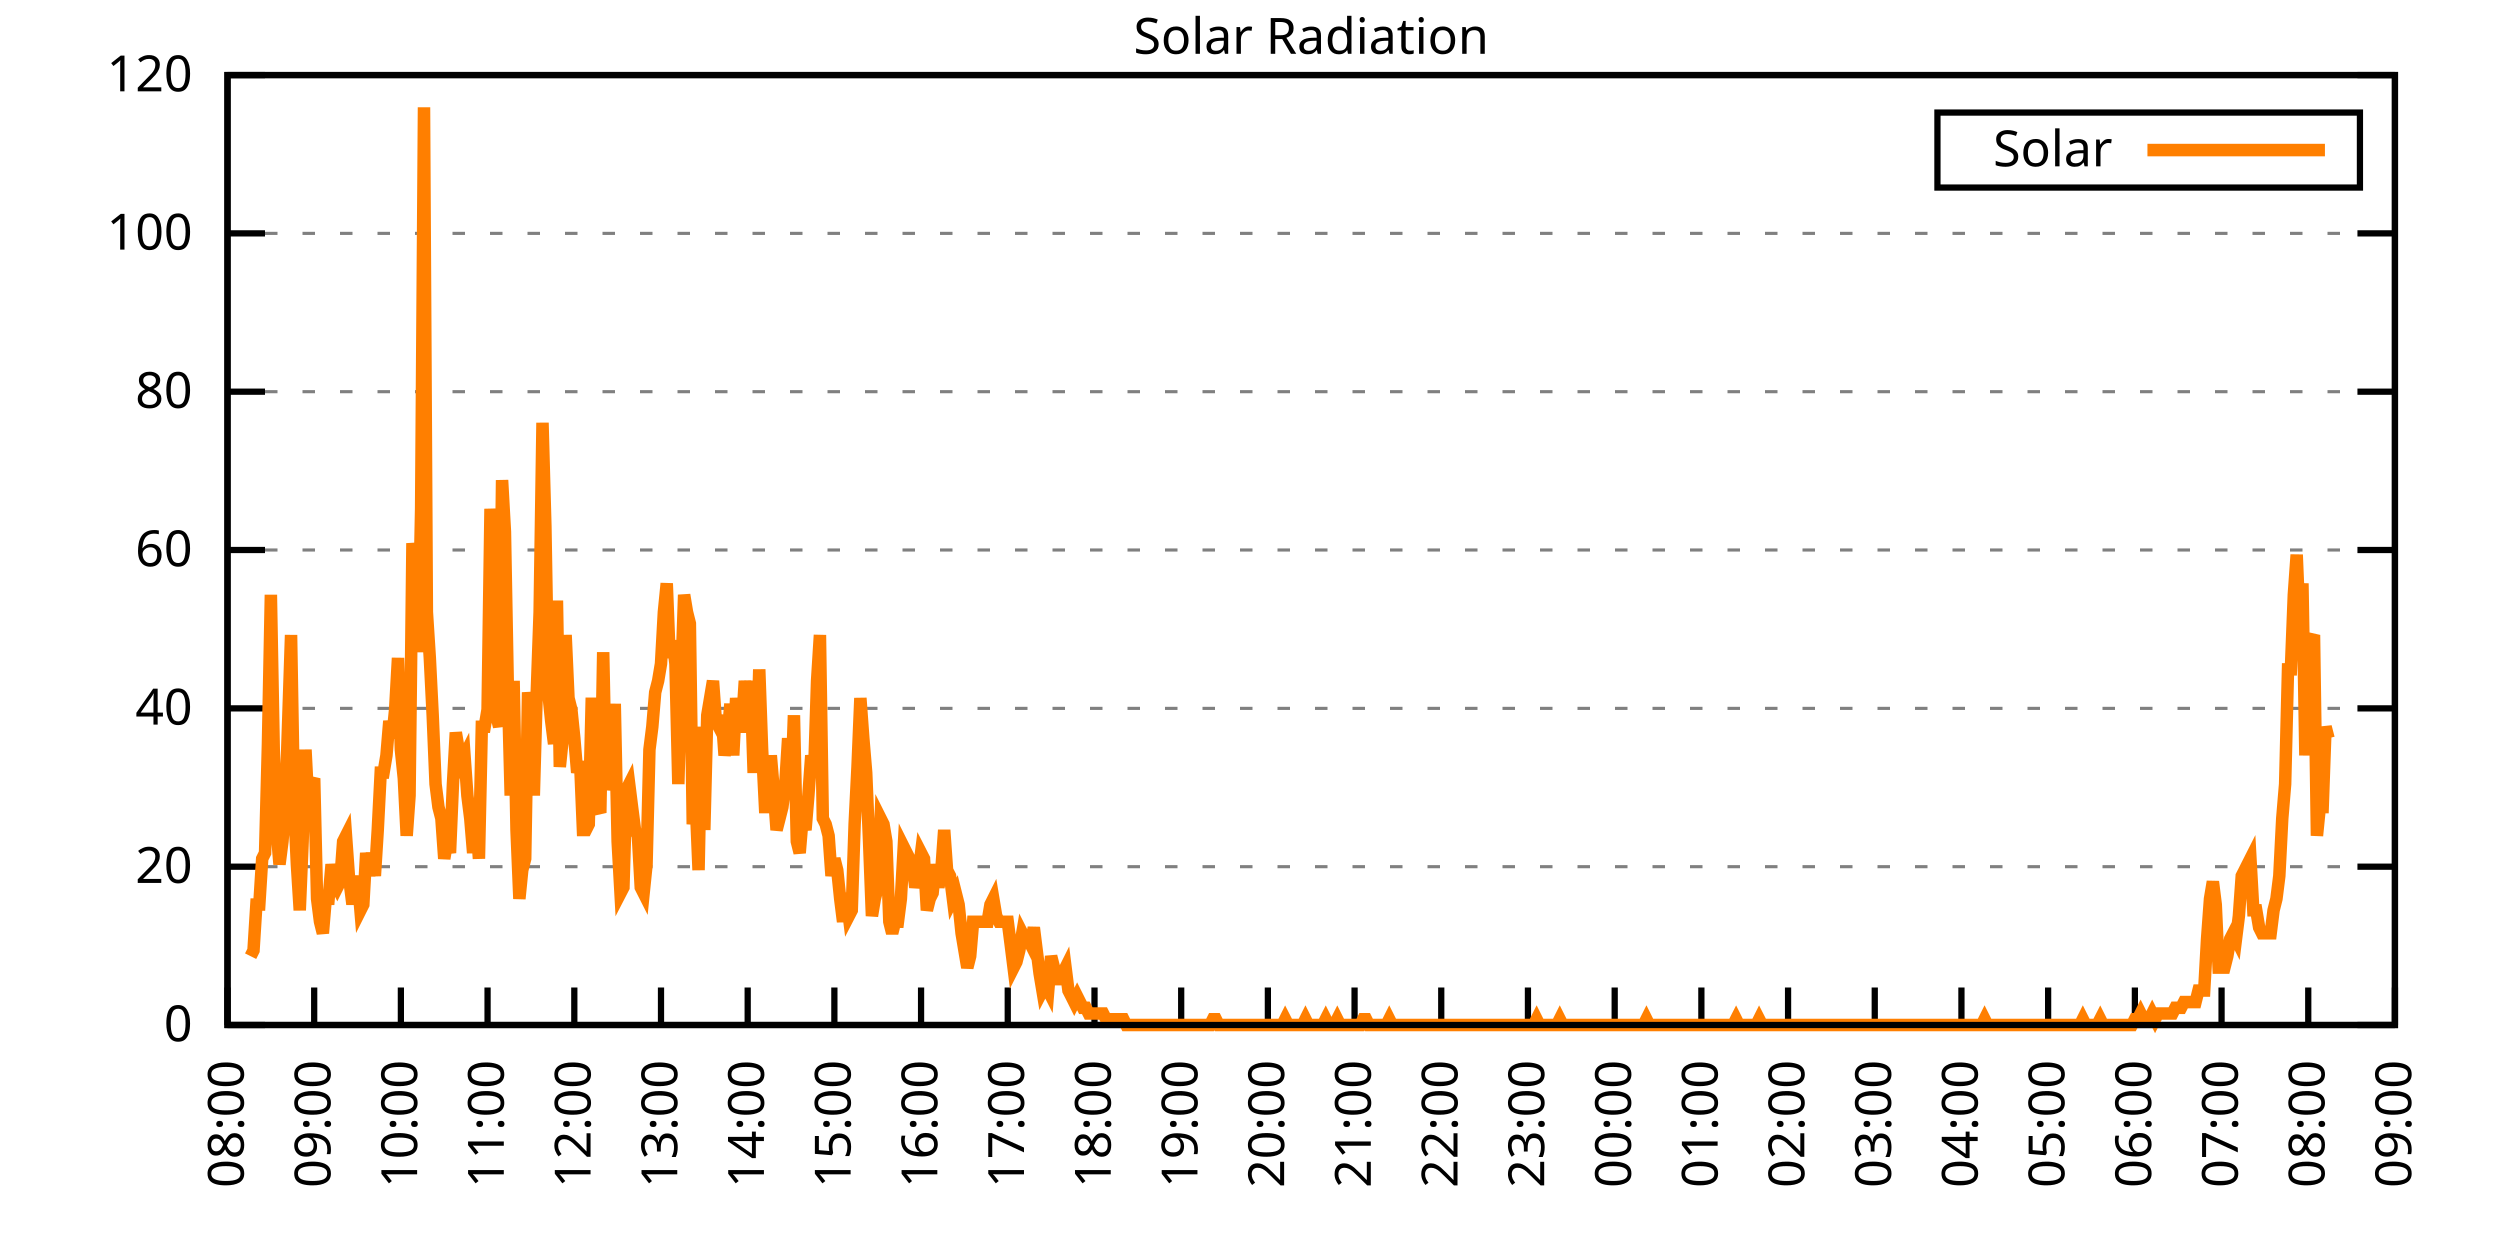
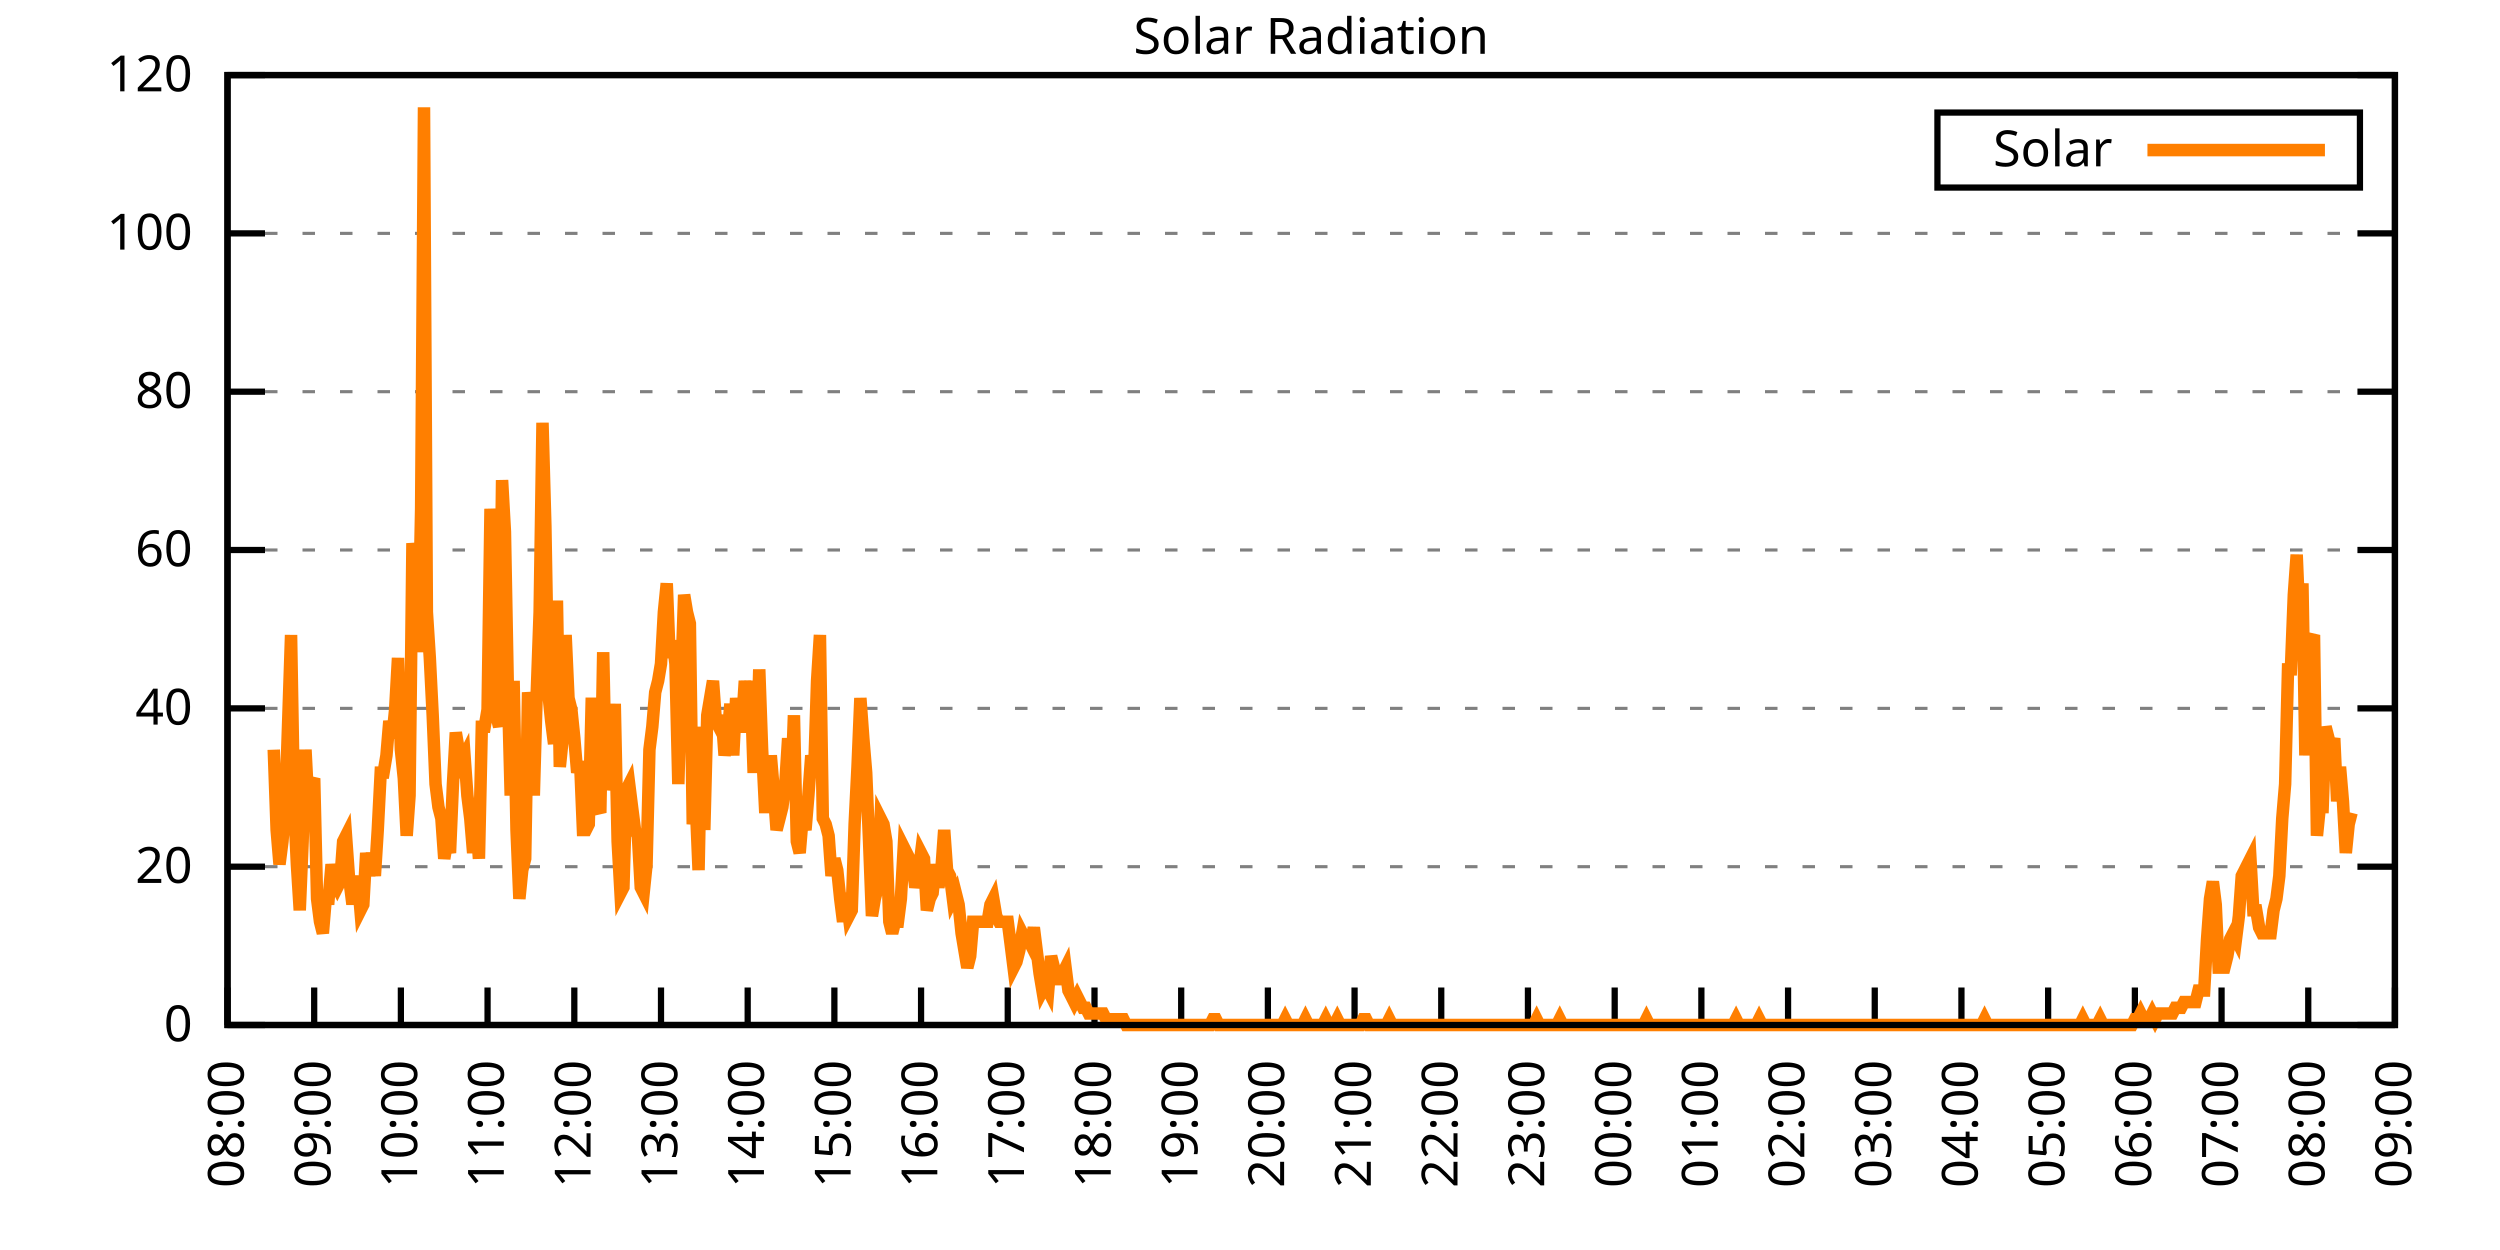
<svg xmlns="http://www.w3.org/2000/svg" xmlns:xlink="http://www.w3.org/1999/xlink" width="400" height="200" viewBox="0 0 400 200">
  <g id="gnuplot_canvas">
    <rect x="0" y="0" width="400" height="200" fill="none" />
    <defs>
      <circle id="gpDot" r="0.5" stroke-width="0.5" stroke="currentColor" />
      <path id="gpPt0" stroke-width="0.333" stroke="currentColor" d="M-1,0 h2 M0,-1 v2" />
      <path id="gpPt1" stroke-width="0.333" stroke="currentColor" d="M-1,-1 L1,1 M1,-1 L-1,1" />
      <path id="gpPt2" stroke-width="0.333" stroke="currentColor" d="M-1,0 L1,0 M0,-1 L0,1 M-1,-1 L1,1 M-1,1 L1,-1" />
      <rect id="gpPt3" stroke-width="0.333" stroke="currentColor" x="-1" y="-1" width="2" height="2" />
      <rect id="gpPt4" stroke-width="0.333" stroke="currentColor" fill="currentColor" x="-1" y="-1" width="2" height="2" />
      <circle id="gpPt5" stroke-width="0.333" stroke="currentColor" cx="0" cy="0" r="1" />
      <use xlink:href="#gpPt5" id="gpPt6" fill="currentColor" stroke="none" />
      <path id="gpPt7" stroke-width="0.333" stroke="currentColor" d="M0,-1.33 L-1.33,0.67 L1.33,0.67 z" />
      <use xlink:href="#gpPt7" id="gpPt8" fill="currentColor" stroke="none" />
      <use xlink:href="#gpPt7" id="gpPt9" stroke="currentColor" transform="rotate(180)" />
      <use xlink:href="#gpPt9" id="gpPt10" fill="currentColor" stroke="none" />
      <use xlink:href="#gpPt3" id="gpPt11" stroke="currentColor" transform="rotate(45)" />
      <use xlink:href="#gpPt11" id="gpPt12" fill="currentColor" stroke="none" />
      <path id="gpPt13" stroke-width="0.333" stroke="currentColor" d="M0,1.330 L1.265,0.411 L0.782,-1.067 L-0.782,-1.076 L-1.265,0.411 z" />
      <use xlink:href="#gpPt13" id="gpPt14" fill="currentColor" stroke="none" />
      <filter id="textbox" filterUnits="objectBoundingBox" x="0" y="0" height="1" width="1">
        <feFlood flood-color="white" flood-opacity="1" result="bgnd" />
        <feComposite in="SourceGraphic" in2="bgnd" operator="atop" />
      </filter>
      <filter id="greybox" filterUnits="objectBoundingBox" x="0" y="0" height="1" width="1">
        <feFlood flood-color="lightgrey" flood-opacity="1" result="grey" />
        <feComposite in="SourceGraphic" in2="grey" operator="atop" />
      </filter>
    </defs>
    <g fill="none" color="white" stroke="currentColor" stroke-width="1.00" stroke-linecap="butt" stroke-linejoin="miter">
</g>
    <g fill="none" color="black" stroke="currentColor" stroke-width="1.00" stroke-linecap="butt" stroke-linejoin="miter">
      <g stroke="none" shape-rendering="crispEdges">
        <polygon fill="rgb(255, 255, 255)" points="36.40,164.00 383.18,164.00 383.18,12.02 36.40,12.02 " />
      </g>
    </g>
    <g fill="none" color="black" stroke="currentColor" stroke-width="1.00" stroke-linecap="butt" stroke-linejoin="miter">
</g>
    <g fill="none" color="black" stroke="black" stroke-width="0.50" stroke-linecap="butt" stroke-linejoin="miter">
</g>
    <g fill="none" color="gray" stroke="currentColor" stroke-width="0.50" stroke-linecap="butt" stroke-linejoin="miter">
      <path stroke="gray" stroke-dasharray="2,4" class="gridline" d="M36.40,164.00 L383.19,164.00  " />
    </g>
    <g fill="none" color="gray" stroke="gray" stroke-width="1.00" stroke-linecap="butt" stroke-linejoin="miter">
</g>
    <g fill="none" color="black" stroke="currentColor" stroke-width="1.00" stroke-linecap="butt" stroke-linejoin="miter">
      <path stroke="black" d="M36.40,164.00 L42.40,164.00 M383.19,164.00 L377.19,164.00  " />
      <g transform="translate(30.80,166.60)" stroke="none" fill="black" font-family="Sans" font-size="8.00" text-anchor="end">
        <text>
          <tspan font-family="Sans"> 0</tspan>
        </text>
      </g>
    </g>
    <g fill="none" color="black" stroke="currentColor" stroke-width="1.00" stroke-linecap="butt" stroke-linejoin="miter">
</g>
    <g fill="none" color="black" stroke="black" stroke-width="0.50" stroke-linecap="butt" stroke-linejoin="miter">
</g>
    <g fill="none" color="gray" stroke="currentColor" stroke-width="0.50" stroke-linecap="butt" stroke-linejoin="miter">
      <path stroke="gray" stroke-dasharray="2,4" class="gridline" d="M36.40,138.67 L383.19,138.67  " />
    </g>
    <g fill="none" color="gray" stroke="gray" stroke-width="1.00" stroke-linecap="butt" stroke-linejoin="miter">
</g>
    <g fill="none" color="black" stroke="currentColor" stroke-width="1.00" stroke-linecap="butt" stroke-linejoin="miter">
      <path stroke="black" d="M36.40,138.67 L42.40,138.67 M383.19,138.67 L377.19,138.67  " />
      <g transform="translate(30.80,141.27)" stroke="none" fill="black" font-family="Sans" font-size="8.00" text-anchor="end">
        <text>
          <tspan font-family="Sans"> 20</tspan>
        </text>
      </g>
    </g>
    <g fill="none" color="black" stroke="currentColor" stroke-width="1.00" stroke-linecap="butt" stroke-linejoin="miter">
</g>
    <g fill="none" color="black" stroke="black" stroke-width="0.50" stroke-linecap="butt" stroke-linejoin="miter">
</g>
    <g fill="none" color="gray" stroke="currentColor" stroke-width="0.50" stroke-linecap="butt" stroke-linejoin="miter">
      <path stroke="gray" stroke-dasharray="2,4" class="gridline" d="M36.40,113.34 L383.19,113.34  " />
    </g>
    <g fill="none" color="gray" stroke="gray" stroke-width="1.00" stroke-linecap="butt" stroke-linejoin="miter">
</g>
    <g fill="none" color="black" stroke="currentColor" stroke-width="1.00" stroke-linecap="butt" stroke-linejoin="miter">
      <path stroke="black" d="M36.40,113.34 L42.40,113.34 M383.19,113.34 L377.19,113.34  " />
      <g transform="translate(30.80,115.94)" stroke="none" fill="black" font-family="Sans" font-size="8.00" text-anchor="end">
        <text>
          <tspan font-family="Sans"> 40</tspan>
        </text>
      </g>
    </g>
    <g fill="none" color="black" stroke="currentColor" stroke-width="1.00" stroke-linecap="butt" stroke-linejoin="miter">
</g>
    <g fill="none" color="black" stroke="black" stroke-width="0.50" stroke-linecap="butt" stroke-linejoin="miter">
</g>
    <g fill="none" color="gray" stroke="currentColor" stroke-width="0.50" stroke-linecap="butt" stroke-linejoin="miter">
      <path stroke="gray" stroke-dasharray="2,4" class="gridline" d="M36.40,88.00 L383.19,88.00  " />
    </g>
    <g fill="none" color="gray" stroke="gray" stroke-width="1.00" stroke-linecap="butt" stroke-linejoin="miter">
</g>
    <g fill="none" color="black" stroke="currentColor" stroke-width="1.00" stroke-linecap="butt" stroke-linejoin="miter">
      <path stroke="black" d="M36.40,88.00 L42.40,88.00 M383.19,88.00 L377.19,88.00  " />
      <g transform="translate(30.80,90.60)" stroke="none" fill="black" font-family="Sans" font-size="8.00" text-anchor="end">
        <text>
          <tspan font-family="Sans"> 60</tspan>
        </text>
      </g>
    </g>
    <g fill="none" color="black" stroke="currentColor" stroke-width="1.00" stroke-linecap="butt" stroke-linejoin="miter">
</g>
    <g fill="none" color="black" stroke="black" stroke-width="0.50" stroke-linecap="butt" stroke-linejoin="miter">
</g>
    <g fill="none" color="gray" stroke="currentColor" stroke-width="0.50" stroke-linecap="butt" stroke-linejoin="miter">
      <path stroke="gray" stroke-dasharray="2,4" class="gridline" d="M36.40,62.67 L383.19,62.67  " />
    </g>
    <g fill="none" color="gray" stroke="gray" stroke-width="1.00" stroke-linecap="butt" stroke-linejoin="miter">
</g>
    <g fill="none" color="black" stroke="currentColor" stroke-width="1.00" stroke-linecap="butt" stroke-linejoin="miter">
      <path stroke="black" d="M36.40,62.67 L42.40,62.67 M383.19,62.67 L377.19,62.67  " />
      <g transform="translate(30.80,65.27)" stroke="none" fill="black" font-family="Sans" font-size="8.00" text-anchor="end">
        <text>
          <tspan font-family="Sans"> 80</tspan>
        </text>
      </g>
    </g>
    <g fill="none" color="black" stroke="currentColor" stroke-width="1.00" stroke-linecap="butt" stroke-linejoin="miter">
</g>
    <g fill="none" color="black" stroke="black" stroke-width="0.50" stroke-linecap="butt" stroke-linejoin="miter">
</g>
    <g fill="none" color="gray" stroke="currentColor" stroke-width="0.50" stroke-linecap="butt" stroke-linejoin="miter">
      <path stroke="gray" stroke-dasharray="2,4" class="gridline" d="M36.40,37.34 L383.19,37.34  " />
    </g>
    <g fill="none" color="gray" stroke="gray" stroke-width="1.00" stroke-linecap="butt" stroke-linejoin="miter">
</g>
    <g fill="none" color="black" stroke="currentColor" stroke-width="1.00" stroke-linecap="butt" stroke-linejoin="miter">
      <path stroke="black" d="M36.40,37.34 L42.40,37.34 M383.19,37.34 L377.19,37.34  " />
      <g transform="translate(30.80,39.94)" stroke="none" fill="black" font-family="Sans" font-size="8.00" text-anchor="end">
        <text>
          <tspan font-family="Sans"> 100</tspan>
        </text>
      </g>
    </g>
    <g fill="none" color="black" stroke="currentColor" stroke-width="1.00" stroke-linecap="butt" stroke-linejoin="miter">
</g>
    <g fill="none" color="black" stroke="black" stroke-width="0.50" stroke-linecap="butt" stroke-linejoin="miter">
</g>
    <g fill="none" color="gray" stroke="currentColor" stroke-width="0.50" stroke-linecap="butt" stroke-linejoin="miter">
      <path stroke="gray" stroke-dasharray="2,4" class="gridline" d="M36.40,12.01 L383.19,12.01  " />
    </g>
    <g fill="none" color="gray" stroke="gray" stroke-width="1.00" stroke-linecap="butt" stroke-linejoin="miter">
</g>
    <g fill="none" color="black" stroke="currentColor" stroke-width="1.00" stroke-linecap="butt" stroke-linejoin="miter">
      <path stroke="black" d="M36.40,12.01 L42.40,12.01 M383.19,12.01 L377.19,12.01  " />
      <g transform="translate(30.80,14.61)" stroke="none" fill="black" font-family="Sans" font-size="8.00" text-anchor="end">
        <text>
          <tspan font-family="Sans"> 120</tspan>
        </text>
      </g>
    </g>
    <g fill="none" color="black" stroke="currentColor" stroke-width="1.00" stroke-linecap="butt" stroke-linejoin="miter">
      <path stroke="black" d="M36.40,164.00 L36.40,158.00  " />
      <g transform="translate(39.00,169.60) rotate(270.00)" stroke="none" fill="black" font-family="Sans" font-size="8.00" text-anchor="end">
        <text>
          <tspan font-family="Sans">08:00</tspan>
        </text>
      </g>
    </g>
    <g fill="none" color="black" stroke="currentColor" stroke-width="1.00" stroke-linecap="butt" stroke-linejoin="miter">
      <path stroke="black" d="M50.27,164.00 L50.27,158.00  " />
      <g transform="translate(52.87,169.60) rotate(270.00)" stroke="none" fill="black" font-family="Sans" font-size="8.00" text-anchor="end">
        <text>
          <tspan font-family="Sans">09:00</tspan>
        </text>
      </g>
    </g>
    <g fill="none" color="black" stroke="currentColor" stroke-width="1.00" stroke-linecap="butt" stroke-linejoin="miter">
      <path stroke="black" d="M64.14,164.00 L64.14,158.00  " />
      <g transform="translate(66.74,169.60) rotate(270.00)" stroke="none" fill="black" font-family="Sans" font-size="8.00" text-anchor="end">
        <text>
          <tspan font-family="Sans">10:00</tspan>
        </text>
      </g>
    </g>
    <g fill="none" color="black" stroke="currentColor" stroke-width="1.00" stroke-linecap="butt" stroke-linejoin="miter">
      <path stroke="black" d="M78.01,164.00 L78.01,158.00  " />
      <g transform="translate(80.61,169.60) rotate(270.00)" stroke="none" fill="black" font-family="Sans" font-size="8.00" text-anchor="end">
        <text>
          <tspan font-family="Sans">11:00</tspan>
        </text>
      </g>
    </g>
    <g fill="none" color="black" stroke="currentColor" stroke-width="1.00" stroke-linecap="butt" stroke-linejoin="miter">
      <path stroke="black" d="M91.89,164.00 L91.89,158.00  " />
      <g transform="translate(94.49,169.60) rotate(270.00)" stroke="none" fill="black" font-family="Sans" font-size="8.00" text-anchor="end">
        <text>
          <tspan font-family="Sans">12:00</tspan>
        </text>
      </g>
    </g>
    <g fill="none" color="black" stroke="currentColor" stroke-width="1.00" stroke-linecap="butt" stroke-linejoin="miter">
      <path stroke="black" d="M105.76,164.00 L105.76,158.00  " />
      <g transform="translate(108.36,169.60) rotate(270.00)" stroke="none" fill="black" font-family="Sans" font-size="8.00" text-anchor="end">
        <text>
          <tspan font-family="Sans">13:00</tspan>
        </text>
      </g>
    </g>
    <g fill="none" color="black" stroke="currentColor" stroke-width="1.00" stroke-linecap="butt" stroke-linejoin="miter">
      <path stroke="black" d="M119.63,164.00 L119.63,158.00  " />
      <g transform="translate(122.23,169.60) rotate(270.00)" stroke="none" fill="black" font-family="Sans" font-size="8.00" text-anchor="end">
        <text>
          <tspan font-family="Sans">14:00</tspan>
        </text>
      </g>
    </g>
    <g fill="none" color="black" stroke="currentColor" stroke-width="1.00" stroke-linecap="butt" stroke-linejoin="miter">
      <path stroke="black" d="M133.50,164.00 L133.50,158.00  " />
      <g transform="translate(136.10,169.60) rotate(270.00)" stroke="none" fill="black" font-family="Sans" font-size="8.00" text-anchor="end">
        <text>
          <tspan font-family="Sans">15:00</tspan>
        </text>
      </g>
    </g>
    <g fill="none" color="black" stroke="currentColor" stroke-width="1.00" stroke-linecap="butt" stroke-linejoin="miter">
      <path stroke="black" d="M147.37,164.00 L147.37,158.00  " />
      <g transform="translate(149.97,169.60) rotate(270.00)" stroke="none" fill="black" font-family="Sans" font-size="8.00" text-anchor="end">
        <text>
          <tspan font-family="Sans">16:00</tspan>
        </text>
      </g>
    </g>
    <g fill="none" color="black" stroke="currentColor" stroke-width="1.00" stroke-linecap="butt" stroke-linejoin="miter">
      <path stroke="black" d="M161.24,164.00 L161.24,158.00  " />
      <g transform="translate(163.84,169.60) rotate(270.00)" stroke="none" fill="black" font-family="Sans" font-size="8.00" text-anchor="end">
        <text>
          <tspan font-family="Sans">17:00</tspan>
        </text>
      </g>
    </g>
    <g fill="none" color="black" stroke="currentColor" stroke-width="1.00" stroke-linecap="butt" stroke-linejoin="miter">
      <path stroke="black" d="M175.12,164.00 L175.12,158.00  " />
      <g transform="translate(177.72,169.60) rotate(270.00)" stroke="none" fill="black" font-family="Sans" font-size="8.00" text-anchor="end">
        <text>
          <tspan font-family="Sans">18:00</tspan>
        </text>
      </g>
    </g>
    <g fill="none" color="black" stroke="currentColor" stroke-width="1.00" stroke-linecap="butt" stroke-linejoin="miter">
      <path stroke="black" d="M188.99,164.00 L188.99,158.00  " />
      <g transform="translate(191.59,169.60) rotate(270.00)" stroke="none" fill="black" font-family="Sans" font-size="8.00" text-anchor="end">
        <text>
          <tspan font-family="Sans">19:00</tspan>
        </text>
      </g>
    </g>
    <g fill="none" color="black" stroke="currentColor" stroke-width="1.00" stroke-linecap="butt" stroke-linejoin="miter">
      <path stroke="black" d="M202.86,164.00 L202.86,158.00  " />
      <g transform="translate(205.46,169.60) rotate(270.00)" stroke="none" fill="black" font-family="Sans" font-size="8.00" text-anchor="end">
        <text>
          <tspan font-family="Sans">20:00</tspan>
        </text>
      </g>
    </g>
    <g fill="none" color="black" stroke="currentColor" stroke-width="1.00" stroke-linecap="butt" stroke-linejoin="miter">
      <path stroke="black" d="M216.73,164.00 L216.73,158.00  " />
      <g transform="translate(219.33,169.60) rotate(270.00)" stroke="none" fill="black" font-family="Sans" font-size="8.00" text-anchor="end">
        <text>
          <tspan font-family="Sans">21:00</tspan>
        </text>
      </g>
    </g>
    <g fill="none" color="black" stroke="currentColor" stroke-width="1.00" stroke-linecap="butt" stroke-linejoin="miter">
      <path stroke="black" d="M230.60,164.00 L230.60,158.00  " />
      <g transform="translate(233.20,169.60) rotate(270.00)" stroke="none" fill="black" font-family="Sans" font-size="8.00" text-anchor="end">
        <text>
          <tspan font-family="Sans">22:00</tspan>
        </text>
      </g>
    </g>
    <g fill="none" color="black" stroke="currentColor" stroke-width="1.00" stroke-linecap="butt" stroke-linejoin="miter">
      <path stroke="black" d="M244.47,164.00 L244.47,158.00  " />
      <g transform="translate(247.07,169.60) rotate(270.00)" stroke="none" fill="black" font-family="Sans" font-size="8.00" text-anchor="end">
        <text>
          <tspan font-family="Sans">23:00</tspan>
        </text>
      </g>
    </g>
    <g fill="none" color="black" stroke="currentColor" stroke-width="1.00" stroke-linecap="butt" stroke-linejoin="miter">
      <path stroke="black" d="M258.35,164.00 L258.35,158.00  " />
      <g transform="translate(260.95,169.60) rotate(270.00)" stroke="none" fill="black" font-family="Sans" font-size="8.00" text-anchor="end">
        <text>
          <tspan font-family="Sans">00:00</tspan>
        </text>
      </g>
    </g>
    <g fill="none" color="black" stroke="currentColor" stroke-width="1.00" stroke-linecap="butt" stroke-linejoin="miter">
      <path stroke="black" d="M272.22,164.00 L272.22,158.00  " />
      <g transform="translate(274.82,169.60) rotate(270.00)" stroke="none" fill="black" font-family="Sans" font-size="8.00" text-anchor="end">
        <text>
          <tspan font-family="Sans">01:00</tspan>
        </text>
      </g>
    </g>
    <g fill="none" color="black" stroke="currentColor" stroke-width="1.00" stroke-linecap="butt" stroke-linejoin="miter">
      <path stroke="black" d="M286.09,164.00 L286.09,158.00  " />
      <g transform="translate(288.69,169.60) rotate(270.00)" stroke="none" fill="black" font-family="Sans" font-size="8.00" text-anchor="end">
        <text>
          <tspan font-family="Sans">02:00</tspan>
        </text>
      </g>
    </g>
    <g fill="none" color="black" stroke="currentColor" stroke-width="1.00" stroke-linecap="butt" stroke-linejoin="miter">
      <path stroke="black" d="M299.96,164.00 L299.96,158.00  " />
      <g transform="translate(302.56,169.60) rotate(270.00)" stroke="none" fill="black" font-family="Sans" font-size="8.00" text-anchor="end">
        <text>
          <tspan font-family="Sans">03:00</tspan>
        </text>
      </g>
    </g>
    <g fill="none" color="black" stroke="currentColor" stroke-width="1.00" stroke-linecap="butt" stroke-linejoin="miter">
      <path stroke="black" d="M313.83,164.00 L313.83,158.00  " />
      <g transform="translate(316.43,169.60) rotate(270.00)" stroke="none" fill="black" font-family="Sans" font-size="8.00" text-anchor="end">
        <text>
          <tspan font-family="Sans">04:00</tspan>
        </text>
      </g>
    </g>
    <g fill="none" color="black" stroke="currentColor" stroke-width="1.00" stroke-linecap="butt" stroke-linejoin="miter">
      <path stroke="black" d="M327.70,164.00 L327.70,158.00  " />
      <g transform="translate(330.30,169.60) rotate(270.00)" stroke="none" fill="black" font-family="Sans" font-size="8.00" text-anchor="end">
        <text>
          <tspan font-family="Sans">05:00</tspan>
        </text>
      </g>
    </g>
    <g fill="none" color="black" stroke="currentColor" stroke-width="1.00" stroke-linecap="butt" stroke-linejoin="miter">
      <path stroke="black" d="M341.58,164.00 L341.58,158.00  " />
      <g transform="translate(344.18,169.60) rotate(270.00)" stroke="none" fill="black" font-family="Sans" font-size="8.00" text-anchor="end">
        <text>
          <tspan font-family="Sans">06:00</tspan>
        </text>
      </g>
    </g>
    <g fill="none" color="black" stroke="currentColor" stroke-width="1.00" stroke-linecap="butt" stroke-linejoin="miter">
      <path stroke="black" d="M355.45,164.00 L355.45,158.00  " />
      <g transform="translate(358.05,169.60) rotate(270.00)" stroke="none" fill="black" font-family="Sans" font-size="8.00" text-anchor="end">
        <text>
          <tspan font-family="Sans">07:00</tspan>
        </text>
      </g>
    </g>
    <g fill="none" color="black" stroke="currentColor" stroke-width="1.00" stroke-linecap="butt" stroke-linejoin="miter">
      <path stroke="black" d="M369.32,164.00 L369.32,158.00  " />
      <g transform="translate(371.92,169.60) rotate(270.00)" stroke="none" fill="black" font-family="Sans" font-size="8.00" text-anchor="end">
        <text>
          <tspan font-family="Sans">08:00</tspan>
        </text>
      </g>
    </g>
    <g fill="none" color="black" stroke="currentColor" stroke-width="1.00" stroke-linecap="butt" stroke-linejoin="miter">
      <path stroke="black" d="M383.19,164.00 L383.19,158.00  " />
      <g transform="translate(385.79,169.60) rotate(270.00)" stroke="none" fill="black" font-family="Sans" font-size="8.00" text-anchor="end">
        <text>
          <tspan font-family="Sans">09:00</tspan>
        </text>
      </g>
    </g>
    <g fill="none" color="black" stroke="currentColor" stroke-width="1.00" stroke-linecap="butt" stroke-linejoin="miter">
</g>
    <g fill="none" color="black" stroke="currentColor" stroke-width="1.00" stroke-linecap="butt" stroke-linejoin="miter">
      <path stroke="black" d="M36.40,12.01 L36.40,164.00 L383.19,164.00 L383.19,12.01 L36.40,12.01 Z  " />
    </g>
    <g fill="none" color="black" stroke="currentColor" stroke-width="1.00" stroke-linecap="butt" stroke-linejoin="miter">
</g>
    <g fill="none" color="black" stroke="currentColor" stroke-width="1.00" stroke-linecap="butt" stroke-linejoin="miter">
      <path stroke="black" d="M309.99,30.01 L309.99,18.01 L377.59,18.01 L377.59,30.01 L309.99,30.01 Z  " />
    </g>
    <g id="Solar_Radiation_plot_1">
      <g fill="none" color="white" stroke="black" stroke-width="2.00" stroke-linecap="butt" stroke-linejoin="miter">
</g>
      <g fill="none" color="black" stroke="currentColor" stroke-width="2.00" stroke-linecap="butt" stroke-linejoin="miter">
        <g transform="translate(337.99,26.61)" stroke="none" fill="black" font-family="Sans" font-size="8.00" text-anchor="end">
          <text>
            <tspan font-family="Sans">Solar</tspan>
          </text>
        </g>
      </g>
      <g fill="none" color="black" stroke="currentColor" stroke-width="2.00" stroke-linecap="butt" stroke-linejoin="miter">
-         <path stroke="rgb(255, 127,   0)" d="M343.59,24.01 L371.99,24.01 M40.10,152.99 L40.56,152.07 L41.02,144.73 L41.49,144.73 L41.95,137.39 L42.41,136.47   L42.87,119.03 L43.34,95.17 L43.80,119.95 L44.26,132.80 L44.72,138.30 L45.19,134.63 L45.65,129.13 L46.11,115.36   L46.57,101.60 L47.03,128.21 L47.50,138.30 L47.96,145.65 L48.42,134.63 L48.88,119.95 L49.35,129.13 L49.81,125.46   L50.27,124.54 L50.73,143.81 L51.20,147.48 L51.66,149.32 L52.12,143.81 L52.58,143.81 L53.05,138.30 L53.51,141.06   L53.97,141.98 L54.43,141.06 L54.90,134.63 L55.36,133.72 L55.82,140.14 L56.28,143.81 L56.75,143.81 L57.21,140.14   L57.67,145.65 L58.13,144.73 L58.59,136.47 L59.06,140.14 L59.52,136.47 L59.98,140.14 L60.44,132.80 L60.91,123.62   L61.37,123.62 L61.83,120.87 L62.29,115.36 L62.76,118.12 L63.22,113.53 L63.68,105.27 L64.14,119.95 L64.61,124.54   L65.07,133.72 L65.53,127.29 L65.99,86.91 L66.46,90.59 L66.92,104.35 L67.38,81.41 L67.84,17.17 L68.30,97.93   L68.77,105.27 L69.23,114.44 L69.69,125.46 L70.15,129.13 L70.62,130.96 L71.08,137.39 L71.54,134.63 L72.00,136.47   L72.47,125.46 L72.93,117.20 L73.39,119.95 L73.85,121.79 L74.32,120.87 L74.78,127.29 L75.24,130.96 L75.70,136.47   L76.17,130.96 L76.63,137.39 L77.09,116.28 L77.55,116.28 L78.01,113.53 L78.48,81.41 L78.94,88.75 L79.40,114.44   L79.86,116.28 L80.33,76.82 L80.79,85.08 L81.25,109.86 L81.71,127.29 L82.18,108.94 L82.64,132.80 L83.10,143.81   L83.56,139.22 L84.03,137.39 L84.49,110.77 L84.95,114.44 L85.41,127.29 L85.88,110.77 L86.34,97.93 L86.80,67.64   L87.26,84.16 L87.72,110.77 L88.19,115.36 L88.65,119.03 L89.11,96.09 L89.57,122.70 L90.04,118.12 L90.50,101.60   L90.96,111.69 L91.42,113.53 L91.89,118.12 L92.35,123.62 L92.81,121.79 L93.27,132.80 L93.74,132.80 L94.20,131.88   L94.66,112.61 L95.12,112.61 L95.59,129.13 L96.05,130.05 L96.51,104.35 L96.97,126.37 L97.44,123.62 L97.90,124.54   L98.36,112.61 L98.82,134.63 L99.28,142.89 L99.75,141.98 L100.21,126.37 L100.67,125.46 L101.13,129.13 L101.60,132.80   L102.06,133.72 L102.52,141.98 L102.98,142.89 L103.45,138.30 L103.91,119.95 L104.37,116.28 L104.83,110.77 L105.30,108.94   L105.76,106.19 L106.22,97.93 L106.68,93.34 L107.15,105.27 L107.61,102.51 L108.07,106.19 L108.53,125.46 L108.99,108.94   L109.46,95.17 L109.92,97.93 L110.38,99.76 L110.84,131.88 L111.31,128.21 L111.77,139.22 L112.23,116.28 L112.69,132.80   L113.16,114.44 L113.62,111.69 L114.08,108.94 L114.54,115.36 L115.01,116.28 L115.47,114.44 L115.93,120.87 L116.39,118.12   L116.86,112.61 L117.32,120.87 L117.78,111.69 L118.24,116.28 L118.70,116.28 L119.17,108.94 L119.63,113.53 L120.09,108.94   L120.55,122.70 L121.02,122.70 L121.48,107.10 L121.94,119.95 L122.40,129.13 L122.87,129.13 L123.33,120.87 L123.79,126.37   L124.25,132.80 L124.72,130.96 L125.18,129.13 L125.64,125.46 L126.10,118.12 L126.57,127.29 L127.03,114.44 L127.49,134.63   L127.95,136.47 L128.41,130.96 L128.88,132.80 L129.34,127.29 L129.80,120.87 L130.26,123.62 L130.73,108.94 L131.19,101.60   L131.65,130.96 L132.11,131.88 L132.58,133.72 L133.04,140.14 L133.50,137.39 L133.96,139.22 L134.43,143.81 L134.89,147.48   L135.35,142.89 L135.81,146.56 L136.28,145.65 L136.74,131.88 L137.20,122.70 L137.66,111.69 L138.13,118.12 L138.59,123.62   L139.05,134.63 L139.51,146.56 L139.97,143.81 L140.44,141.98 L140.90,130.96 L141.36,131.88 L141.82,134.63 L142.29,147.48   L142.75,149.32 L143.21,147.48 L143.67,147.48 L144.14,143.81 L144.60,135.55 L145.06,136.47 L145.52,137.39 L145.99,138.30   L146.45,141.98 L146.91,140.14 L147.37,136.47 L147.84,137.39 L148.30,145.65 L148.76,143.81 L149.22,142.89 L149.68,138.30   L150.15,141.98 L150.61,139.22 L151.07,132.80 L151.53,139.22 L152.00,140.14 L152.46,143.81 L152.92,142.89 L153.38,144.73   L153.85,149.32 L154.31,152.07 L154.77,154.82 L155.23,152.99 L155.70,147.48 L156.16,147.48 L156.62,147.48 L157.08,147.48   L157.55,147.48 L158.01,147.48 L158.47,144.73 L158.93,143.81 L159.39,146.56 L159.86,147.48 L160.32,147.48 L160.78,147.48   L161.24,147.48 L161.71,151.15 L162.17,154.82 L162.63,153.91 L163.09,152.07 L163.56,149.32 L164.02,150.23 L164.48,150.23   L164.94,151.15 L165.41,148.40 L165.87,152.07 L166.33,155.74 L166.79,158.49 L167.26,157.58 L167.72,158.49 L168.18,152.99   L168.64,154.82 L169.10,156.66 L169.57,156.66 L170.03,155.74 L170.49,154.82 L170.95,158.49 L171.42,159.41 L171.88,160.33   L172.34,159.41 L172.80,160.33 L173.27,161.25 L173.73,161.25 L174.19,162.16 L174.65,162.16 L175.12,162.16 L175.58,162.16   L176.04,162.16 L176.50,162.16 L176.97,163.08 L177.43,163.08 L177.89,163.08 L178.35,163.08 L178.82,163.08 L179.28,163.08   L179.74,163.08 L180.20,164.00 L180.66,164.00 L181.13,164.00 L181.59,164.00 L182.05,164.00 L182.51,164.00 L182.98,164.00   L183.44,164.00 L183.90,164.00 L184.36,164.00 L184.83,164.00 L185.29,164.00 L185.75,164.00 L186.21,164.00 L186.68,164.00   L187.14,164.00 L187.60,164.00 L188.06,164.00 L188.53,164.00 L188.99,164.00 L189.45,164.00 L189.91,164.00 L190.37,164.00   L190.84,164.00 L191.30,164.00 L191.76,164.00 L192.22,164.00 L192.69,164.00 L193.15,164.00 L193.61,164.00 L194.07,163.08   L194.54,163.08 L195.00,164.00 L195.46,164.00 L195.92,164.00 L196.39,164.00 L196.85,164.00 L197.31,164.00 L197.77,164.00   L198.24,164.00 L198.70,164.00 L199.16,164.00 L199.62,164.00 L200.08,164.00 L200.55,164.00 L201.01,164.00 L201.47,164.00   L201.93,164.00 L202.40,164.00 L202.86,164.00 L203.32,164.00 L203.78,164.00 L204.25,164.00 L204.71,164.00 L205.17,164.00   L205.63,163.08 L206.10,164.00 L206.56,164.00 L207.02,164.00 L207.48,164.00 L207.95,164.00 L208.41,164.00 L208.87,163.08   L209.33,164.00 L209.80,164.00 L210.26,164.00 L210.72,164.00 L211.18,164.00 L211.64,164.00 L212.11,163.08 L212.57,164.00   L213.03,164.00 L213.49,164.00 L213.96,163.08 L214.42,164.00 L214.88,164.00 L215.34,164.00 L215.81,164.00 L216.27,164.00   L216.73,164.00 L217.19,164.00 L217.66,164.00 L218.12,163.08 L218.58,163.08 L219.04,164.00 L219.51,164.00 L219.97,164.00   L220.43,164.00 L220.89,164.00 L221.35,164.00 L221.82,164.00 L222.28,163.08 L222.74,164.00 L223.20,164.00 L223.67,164.00   L224.13,164.00 L224.59,164.00 L225.05,164.00 L225.52,164.00 L225.98,164.00 L226.44,164.00 L226.90,164.00 L227.37,164.00   L227.83,164.00 L228.29,164.00 L228.75,164.00 L229.22,164.00 L229.68,164.00 L230.14,164.00 L230.60,164.00 L231.06,164.00   L231.53,164.00 L231.99,164.00 L232.45,164.00 L232.91,164.00 L233.38,164.00 L233.84,164.00 L234.30,164.00 L234.76,164.00   L235.23,164.00 L235.69,164.00 L236.15,164.00 L236.61,164.00 L237.08,164.00 L237.54,164.00 L238.00,164.00 L238.46,164.00   L238.93,164.00 L239.39,164.00 L239.85,164.00 L240.31,164.00 L240.77,164.00 L241.24,164.00 L241.70,164.00 L242.16,164.00   L242.62,164.00 L243.09,164.00 L243.55,164.00 L244.01,164.00 L244.47,164.00 L244.94,164.00 L245.40,164.00 L245.86,163.08   L246.32,164.00 L246.79,164.00 L247.25,164.00 L247.71,164.00 L248.17,164.00 L248.64,164.00 L249.10,164.00 L249.56,163.08   L250.02,164.00 L250.49,164.00 L250.95,164.00 L251.41,164.00 L251.87,164.00 L252.33,164.00 L252.80,164.00 L253.26,164.00   L253.72,164.00 L254.18,164.00 L254.65,164.00 L255.11,164.00 L255.57,164.00 L256.03,164.00 L256.50,164.00 L256.96,164.00   L257.42,164.00 L257.88,164.00 L258.35,164.00 L258.81,164.00 L259.27,164.00 L259.73,164.00 L260.20,164.00 L260.66,164.00   L261.12,164.00 L261.58,164.00 L262.04,164.00 L262.51,164.00 L262.97,164.00 L263.43,163.08 L263.89,164.00 L264.36,164.00   L264.82,164.00 L265.28,164.00 L265.74,164.00 L266.21,164.00 L266.67,164.00 L267.13,164.00 L267.59,164.00 L268.06,164.00   L268.52,164.00 L268.98,164.00 L269.44,164.00 L269.91,164.00 L270.37,164.00 L270.83,164.00 L271.29,164.00 L271.75,164.00   L272.22,164.00 L272.68,164.00 L273.14,164.00 L273.60,164.00 L274.07,164.00 L274.53,164.00 L274.99,164.00 L275.45,164.00   L275.92,164.00 L276.38,164.00 L276.84,164.00 L277.30,164.00 L277.77,163.08 L278.23,164.00 L278.69,164.00 L279.15,164.00   L279.62,164.00 L280.08,164.00 L280.54,164.00 L281.00,164.00 L281.46,163.08 L281.93,164.00 L282.39,164.00 L282.85,164.00   L283.31,164.00 L283.78,164.00 L284.24,164.00 L284.70,164.00 L285.16,164.00 L285.63,164.00 L286.09,164.00 L286.55,164.00   L287.01,164.00 L287.48,164.00 L287.94,164.00 L288.40,164.00 L288.86,164.00 L289.33,164.00 L289.79,164.00 L290.25,164.00   L290.71,164.00 L291.18,164.00 L291.64,164.00 L292.10,164.00 L292.56,164.00 L293.02,164.00 L293.49,164.00 L293.95,164.00   L294.41,164.00 L294.87,164.00 L295.34,164.00 L295.80,164.00 L296.26,164.00 L296.72,164.00 L297.19,164.00 L297.65,164.00   L298.11,164.00 L298.57,164.00 L299.04,164.00 L299.50,164.00 L299.96,164.00 L300.42,164.00 L300.89,164.00 L301.35,164.00   L301.81,164.00 L302.27,164.00 L302.73,164.00 L303.20,164.00 L303.66,164.00 L304.12,164.00 L304.58,164.00 L305.05,164.00   L305.51,164.00 L305.97,164.00 L306.43,164.00 L306.90,164.00 L307.36,164.00 L307.82,164.00 L308.28,164.00 L308.75,164.00   L309.21,164.00 L309.67,164.00 L310.13,164.00 L310.60,164.00 L311.06,164.00 L311.52,164.00 L311.98,164.00 L312.44,164.00   L312.91,164.00 L313.37,164.00 L313.83,164.00 L314.29,164.00 L314.76,164.00 L315.22,164.00 L315.68,164.00 L316.14,164.00   L316.61,164.00 L317.07,164.00 L317.53,163.08 L317.99,164.00 L318.46,164.00 L318.92,164.00 L319.38,164.00 L319.84,164.00   L320.31,164.00 L320.77,164.00 L321.23,164.00 L321.69,164.00 L322.15,164.00 L322.62,164.00 L323.08,164.00 L323.54,164.00   L324.00,164.00 L324.47,164.00 L324.93,164.00 L325.39,164.00 L325.85,164.00 L326.32,164.00 L326.78,164.00 L327.24,164.00   L327.70,164.00 L328.17,164.00 L328.63,164.00 L329.09,164.00 L329.55,164.00 L330.02,164.00 L330.48,164.00 L330.94,164.00   L331.40,164.00 L331.87,164.00 L332.33,164.00 L332.79,164.00 L333.25,163.08 L333.71,164.00 L334.18,164.00 L334.64,164.00   L335.10,164.00 L335.56,164.00 L336.03,163.08 L336.49,164.00 L336.95,164.00 L337.41,164.00 L337.88,164.00 L338.34,164.00   L338.80,164.00 L339.26,164.00 L339.73,164.00 L340.19,164.00 L340.65,164.00 L341.11,164.00 L341.58,163.08 L342.04,163.08   L342.50,162.16 L342.96,163.08 L343.42,163.08 L343.89,163.08 L344.35,162.16 L344.81,163.08 L345.27,162.16 L345.74,162.16   L346.20,162.16 L346.66,162.16 L347.12,162.16 L347.59,162.16 L348.05,161.25 L348.51,161.25 L348.97,161.25 L349.44,160.33   L349.90,160.33 L350.36,160.33 L350.82,160.33 L351.29,160.33 L351.75,158.49 L352.21,158.49 L352.67,158.49 L353.13,150.23   L353.60,143.81 L354.06,141.06 L354.52,144.73 L354.98,154.82 L355.45,154.82 L355.91,154.82 L356.37,152.99 L356.83,150.23   L357.30,149.32 L357.76,150.23 L358.22,146.56 L358.68,140.14 L359.15,139.22 L359.61,138.30 L360.07,137.39 L360.53,145.65   L361.00,145.65 L361.46,148.40 L361.92,149.32 L362.38,149.32 L362.84,149.32 L363.31,149.32 L363.77,145.65 L364.23,143.81   L364.69,140.14 L365.16,130.96 L365.62,125.46 L366.08,107.10 L366.54,107.10 L367.01,95.17 L367.47,88.75 L367.93,99.76   L368.39,93.34 L368.86,120.87 L369.32,105.27 L369.78,102.51 L370.24,101.60 L370.71,133.72 L371.17,129.13 L371.63,129.13   L372.09,116.28 L372.56,118.12  " />
+         <path stroke="rgb(255, 127,   0)" d="M343.59,24.01 L371.99,24.01 M43.80,119.95 L44.26,132.80 L44.72,138.30 L45.19,134.63 L45.65,129.13 L46.11,115.36   L46.57,101.60 L47.03,128.21 L47.50,138.30 L47.96,145.65 L48.42,134.63 L48.88,119.95 L49.35,129.13 L49.81,125.46   L50.27,124.54 L50.73,143.81 L51.20,147.48 L51.66,149.32 L52.12,143.81 L52.58,143.81 L53.05,138.30 L53.51,141.06   L53.97,141.98 L54.43,141.06 L54.90,134.63 L55.36,133.72 L55.82,140.14 L56.28,143.81 L56.75,143.81 L57.21,140.14   L57.67,145.65 L58.13,144.73 L58.59,136.47 L59.06,140.14 L59.52,136.47 L59.98,140.14 L60.44,132.80 L60.91,123.62   L61.37,123.62 L61.83,120.87 L62.29,115.36 L62.76,118.12 L63.22,113.53 L63.68,105.27 L64.14,119.95 L64.61,124.54   L65.07,133.72 L65.53,127.29 L65.99,86.91 L66.46,90.59 L66.92,104.35 L67.38,81.41 L67.84,17.17 L68.30,97.93   L68.77,105.27 L69.23,114.44 L69.69,125.46 L70.15,129.13 L70.62,130.96 L71.08,137.39 L71.54,134.63 L72.00,136.47   L72.47,125.46 L72.93,117.20 L73.39,119.95 L73.85,121.79 L74.32,120.87 L74.78,127.29 L75.24,130.96 L75.70,136.47   L76.17,130.96 L76.63,137.39 L77.09,116.28 L77.55,116.28 L78.01,113.53 L78.48,81.41 L78.94,88.75 L79.40,114.44   L79.86,116.28 L80.33,76.82 L80.79,85.08 L81.25,109.86 L81.71,127.29 L82.18,108.94 L82.64,132.80 L83.10,143.81   L83.56,139.22 L84.03,137.39 L84.49,110.77 L84.95,114.44 L85.41,127.29 L85.88,110.77 L86.34,97.93 L86.80,67.64   L87.26,84.16 L87.72,110.77 L88.19,115.36 L88.65,119.03 L89.11,96.09 L89.57,122.70 L90.04,118.12 L90.50,101.60   L90.96,111.69 L91.42,113.53 L91.89,118.12 L92.35,123.62 L92.81,121.79 L93.27,132.80 L93.74,132.80 L94.20,131.88   L94.66,112.61 L95.12,112.61 L95.59,129.13 L96.05,130.05 L96.51,104.35 L96.97,126.37 L97.44,123.62 L97.90,124.54   L98.36,112.61 L98.82,134.63 L99.28,142.89 L99.75,141.98 L100.21,126.37 L100.67,125.46 L101.13,129.13 L101.60,132.80   L102.06,133.72 L102.52,141.98 L102.98,142.89 L103.45,138.30 L103.91,119.95 L104.37,116.28 L104.83,110.77 L105.30,108.94   L105.76,106.19 L106.22,97.93 L106.68,93.34 L107.15,105.27 L107.61,102.51 L108.07,106.19 L108.53,125.46 L108.99,108.94   L109.46,95.17 L109.92,97.93 L110.38,99.76 L110.84,131.88 L111.31,128.21 L111.77,139.22 L112.23,116.28 L112.69,132.80   L113.16,114.44 L113.62,111.69 L114.08,108.94 L114.54,115.36 L115.01,116.28 L115.47,114.44 L115.93,120.87 L116.39,118.12   L116.86,112.61 L117.32,120.87 L117.78,111.69 L118.24,116.28 L118.70,116.28 L119.17,108.94 L119.63,113.53 L120.09,108.94   L120.55,122.70 L121.02,122.70 L121.48,107.10 L121.94,119.95 L122.40,129.13 L122.87,129.13 L123.33,120.87 L123.79,126.37   L124.25,132.80 L124.72,130.96 L125.18,129.13 L125.64,125.46 L126.10,118.12 L126.57,127.29 L127.03,114.44 L127.49,134.63   L127.95,136.47 L128.41,130.96 L128.88,132.80 L129.34,127.29 L129.80,120.87 L130.26,123.62 L130.73,108.94 L131.19,101.60   L131.65,130.96 L132.11,131.88 L132.58,133.72 L133.04,140.14 L133.50,137.39 L133.96,139.22 L134.43,143.81 L134.89,147.48   L135.35,142.89 L135.81,146.56 L136.28,145.65 L136.74,131.88 L137.20,122.70 L137.66,111.69 L138.13,118.12 L138.59,123.62   L139.05,134.63 L139.51,146.56 L139.97,143.81 L140.44,141.98 L140.90,130.96 L141.36,131.88 L141.82,134.63 L142.29,147.48   L142.75,149.32 L143.21,147.48 L143.67,147.48 L144.14,143.81 L144.60,135.55 L145.06,136.47 L145.52,137.39 L145.99,138.30   L146.45,141.98 L146.91,140.14 L147.37,136.47 L147.84,137.39 L148.30,145.65 L148.76,143.81 L149.22,142.89 L149.68,138.30   L150.15,141.98 L150.61,139.22 L151.07,132.80 L151.53,139.22 L152.00,140.14 L152.46,143.81 L152.92,142.89 L153.38,144.73   L153.85,149.32 L154.31,152.07 L154.77,154.82 L155.23,152.99 L155.70,147.48 L156.16,147.48 L156.62,147.48 L157.08,147.48   L157.55,147.48 L158.01,147.48 L158.47,144.73 L158.93,143.81 L159.39,146.56 L159.86,147.48 L160.32,147.48 L160.78,147.48   L161.24,147.48 L161.71,151.15 L162.17,154.82 L162.63,153.91 L163.09,152.07 L163.56,149.32 L164.02,150.23 L164.48,150.23   L164.94,151.15 L165.41,148.40 L165.87,152.07 L166.33,155.74 L166.79,158.49 L167.26,157.58 L167.72,158.49 L168.18,152.99   L168.64,154.82 L169.10,156.66 L169.57,156.66 L170.03,155.74 L170.49,154.82 L170.95,158.49 L171.42,159.41 L171.88,160.33   L172.34,159.41 L172.80,160.33 L173.27,161.25 L173.73,161.25 L174.19,162.16 L174.65,162.16 L175.12,162.16 L175.58,162.16   L176.04,162.16 L176.50,162.16 L176.97,163.08 L177.43,163.08 L177.89,163.08 L178.35,163.08 L178.82,163.08 L179.28,163.08   L179.74,163.08 L180.20,164.00 L180.66,164.00 L181.13,164.00 L181.59,164.00 L182.05,164.00 L182.51,164.00 L182.98,164.00   L183.44,164.00 L183.90,164.00 L184.36,164.00 L184.83,164.00 L185.29,164.00 L185.75,164.00 L186.21,164.00 L186.68,164.00   L187.14,164.00 L187.60,164.00 L188.06,164.00 L188.53,164.00 L188.99,164.00 L189.45,164.00 L189.91,164.00 L190.37,164.00   L190.84,164.00 L191.30,164.00 L191.76,164.00 L192.22,164.00 L192.69,164.00 L193.15,164.00 L193.61,164.00 L194.07,163.08   L194.54,163.08 L195.00,164.00 L195.46,164.00 L195.92,164.00 L196.39,164.00 L196.85,164.00 L197.31,164.00 L197.77,164.00   L198.24,164.00 L198.70,164.00 L199.16,164.00 L199.62,164.00 L200.08,164.00 L200.55,164.00 L201.01,164.00 L201.47,164.00   L201.93,164.00 L202.40,164.00 L202.86,164.00 L203.32,164.00 L203.78,164.00 L204.25,164.00 L204.71,164.00 L205.17,164.00   L205.63,163.08 L206.10,164.00 L206.56,164.00 L207.02,164.00 L207.48,164.00 L207.95,164.00 L208.41,164.00 L208.87,163.08   L209.33,164.00 L209.80,164.00 L210.26,164.00 L210.72,164.00 L211.18,164.00 L211.64,164.00 L212.11,163.08 L212.57,164.00   L213.03,164.00 L213.49,164.00 L213.96,163.08 L214.42,164.00 L214.88,164.00 L215.34,164.00 L215.81,164.00 L216.27,164.00   L216.73,164.00 L217.19,164.00 L217.66,164.00 L218.12,163.08 L218.58,163.08 L219.04,164.00 L219.51,164.00 L219.97,164.00   L220.43,164.00 L220.89,164.00 L221.35,164.00 L221.82,164.00 L222.28,163.08 L222.74,164.00 L223.20,164.00 L223.67,164.00   L224.13,164.00 L224.59,164.00 L225.05,164.00 L225.52,164.00 L225.98,164.00 L226.44,164.00 L226.90,164.00 L227.37,164.00   L227.83,164.00 L228.29,164.00 L228.75,164.00 L229.22,164.00 L229.68,164.00 L230.14,164.00 L230.60,164.00 L231.06,164.00   L231.53,164.00 L231.99,164.00 L232.45,164.00 L232.91,164.00 L233.38,164.00 L233.84,164.00 L234.30,164.00 L234.76,164.00   L235.23,164.00 L235.69,164.00 L236.15,164.00 L236.61,164.00 L237.08,164.00 L237.54,164.00 L238.00,164.00 L238.46,164.00   L238.93,164.00 L239.39,164.00 L239.85,164.00 L240.31,164.00 L240.77,164.00 L241.24,164.00 L241.70,164.00 L242.16,164.00   L242.62,164.00 L243.09,164.00 L243.55,164.00 L244.01,164.00 L244.47,164.00 L244.94,164.00 L245.40,164.00 L245.86,163.08   L246.32,164.00 L246.79,164.00 L247.25,164.00 L247.71,164.00 L248.17,164.00 L248.64,164.00 L249.10,164.00 L249.56,163.08   L250.02,164.00 L250.49,164.00 L250.95,164.00 L251.41,164.00 L251.87,164.00 L252.33,164.00 L252.80,164.00 L253.26,164.00   L253.72,164.00 L254.18,164.00 L254.65,164.00 L255.11,164.00 L255.57,164.00 L256.03,164.00 L256.50,164.00 L256.96,164.00   L257.42,164.00 L257.88,164.00 L258.35,164.00 L258.81,164.00 L259.27,164.00 L259.73,164.00 L260.20,164.00 L260.66,164.00   L261.12,164.00 L261.58,164.00 L262.04,164.00 L262.51,164.00 L262.97,164.00 L263.43,163.08 L263.89,164.00 L264.36,164.00   L264.82,164.00 L265.28,164.00 L265.74,164.00 L266.21,164.00 L266.67,164.00 L267.13,164.00 L267.59,164.00 L268.06,164.00   L268.52,164.00 L268.98,164.00 L269.44,164.00 L269.91,164.00 L270.37,164.00 L270.83,164.00 L271.29,164.00 L271.75,164.00   L272.22,164.00 L272.68,164.00 L273.14,164.00 L273.60,164.00 L274.07,164.00 L274.53,164.00 L274.99,164.00 L275.45,164.00   L275.92,164.00 L276.38,164.00 L276.84,164.00 L277.30,164.00 L277.77,163.08 L278.23,164.00 L278.69,164.00 L279.15,164.00   L279.62,164.00 L280.08,164.00 L280.54,164.00 L281.00,164.00 L281.46,163.08 L281.93,164.00 L282.39,164.00 L282.85,164.00   L283.31,164.00 L283.78,164.00 L284.24,164.00 L284.70,164.00 L285.16,164.00 L285.63,164.00 L286.09,164.00 L286.55,164.00   L287.01,164.00 L287.48,164.00 L287.94,164.00 L288.40,164.00 L288.86,164.00 L289.33,164.00 L289.79,164.00 L290.25,164.00   L290.71,164.00 L291.18,164.00 L291.64,164.00 L292.10,164.00 L292.56,164.00 L293.02,164.00 L293.49,164.00 L293.95,164.00   L294.41,164.00 L294.87,164.00 L295.34,164.00 L295.80,164.00 L296.26,164.00 L296.72,164.00 L297.19,164.00 L297.65,164.00   L298.11,164.00 L298.57,164.00 L299.04,164.00 L299.50,164.00 L299.96,164.00 L300.42,164.00 L300.89,164.00 L301.35,164.00   L301.81,164.00 L302.27,164.00 L302.73,164.00 L303.20,164.00 L303.66,164.00 L304.12,164.00 L304.58,164.00 L305.05,164.00   L305.51,164.00 L305.97,164.00 L306.43,164.00 L306.90,164.00 L307.36,164.00 L307.82,164.00 L308.28,164.00 L308.75,164.00   L309.21,164.00 L309.67,164.00 L310.13,164.00 L310.60,164.00 L311.06,164.00 L311.52,164.00 L311.98,164.00 L312.44,164.00   L312.91,164.00 L313.37,164.00 L313.83,164.00 L314.29,164.00 L314.76,164.00 L315.22,164.00 L315.68,164.00 L316.14,164.00   L316.61,164.00 L317.07,164.00 L317.53,163.08 L317.99,164.00 L318.46,164.00 L318.92,164.00 L319.38,164.00 L319.84,164.00   L320.31,164.00 L320.77,164.00 L321.23,164.00 L321.69,164.00 L322.15,164.00 L322.62,164.00 L323.08,164.00 L323.54,164.00   L324.00,164.00 L324.47,164.00 L324.93,164.00 L325.39,164.00 L325.85,164.00 L326.32,164.00 L326.78,164.00 L327.24,164.00   L327.70,164.00 L328.17,164.00 L328.63,164.00 L329.09,164.00 L329.55,164.00 L330.02,164.00 L330.48,164.00 L330.94,164.00   L331.40,164.00 L331.87,164.00 L332.33,164.00 L332.79,164.00 L333.25,163.08 L333.71,164.00 L334.18,164.00 L334.64,164.00   L335.10,164.00 L335.56,164.00 L336.03,163.08 L336.49,164.00 L336.95,164.00 L337.41,164.00 L337.88,164.00 L338.34,164.00   L338.80,164.00 L339.26,164.00 L339.73,164.00 L340.19,164.00 L340.65,164.00 L341.11,164.00 L341.58,163.08 L342.04,163.08   L342.50,162.16 L342.96,163.08 L343.42,163.08 L343.89,163.08 L344.35,162.16 L344.81,163.08 L345.27,162.16 L345.74,162.16   L346.20,162.16 L346.66,162.16 L347.12,162.16 L347.59,162.16 L348.05,161.25 L348.51,161.25 L348.97,161.25 L349.44,160.33   L349.90,160.33 L350.36,160.33 L350.82,160.33 L351.29,160.33 L351.75,158.49 L352.21,158.49 L352.67,158.49 L353.13,150.23   L353.60,143.81 L354.06,141.06 L354.52,144.73 L354.98,154.82 L355.45,154.82 L355.91,154.82 L356.37,152.99 L356.83,150.23   L357.30,149.32 L357.76,150.23 L358.22,146.56 L358.68,140.14 L359.15,139.22 L359.61,138.30 L360.07,137.39 L360.53,145.65   L361.00,145.65 L361.46,148.40 L361.92,149.32 L362.38,149.32 L362.84,149.32 L363.31,149.32 L363.77,145.65 L364.23,143.81   L364.69,140.14 L365.16,130.96 L365.62,125.46 L366.08,107.10 L366.54,107.10 L367.01,95.17 L367.47,88.75 L367.93,99.76   L368.39,93.34 L368.86,120.87 L369.32,105.27 L369.78,102.51 L370.24,101.60 L370.71,133.72 L371.17,129.13 L371.63,129.13   L372.09,116.28 L372.56,118.12 L373.02,119.95 L373.48,118.12 L373.94,128.21 L374.40,122.70 L374.87,128.21 L375.33,136.47   L375.79,131.88 L376.25,130.05  " />
      </g>
    </g>
    <g fill="none" color="black" stroke="currentColor" stroke-width="2.00" stroke-linecap="butt" stroke-linejoin="miter">
</g>
    <g fill="none" color="black" stroke="black" stroke-width="1.00" stroke-linecap="butt" stroke-linejoin="miter">
</g>
    <g fill="none" color="black" stroke="currentColor" stroke-width="1.00" stroke-linecap="butt" stroke-linejoin="miter">
      <path stroke="black" d="M36.40,12.01 L36.40,164.00 L383.19,164.00 L383.19,12.01 L36.40,12.01 Z  " />
      <g transform="translate(6.80,88.01) rotate(270.00)" stroke="none" fill="black" font-family="Sans" font-size="8.00" text-anchor="middle">
        <text />
      </g>
    </g>
    <g fill="none" color="black" stroke="currentColor" stroke-width="1.00" stroke-linecap="butt" stroke-linejoin="miter">
</g>
    <g fill="none" color="black" stroke="currentColor" stroke-width="1.00" stroke-linecap="butt" stroke-linejoin="miter">
      <g transform="translate(209.79,8.61)" stroke="none" fill="black" font-family="Sans" font-size="8.00" text-anchor="middle">
        <text>
          <tspan font-family="Sans">Solar Radiation</tspan>
        </text>
      </g>
    </g>
    <g fill="none" color="black" stroke="currentColor" stroke-width="1.00" stroke-linecap="butt" stroke-linejoin="miter">
</g>
  </g>
</svg>
